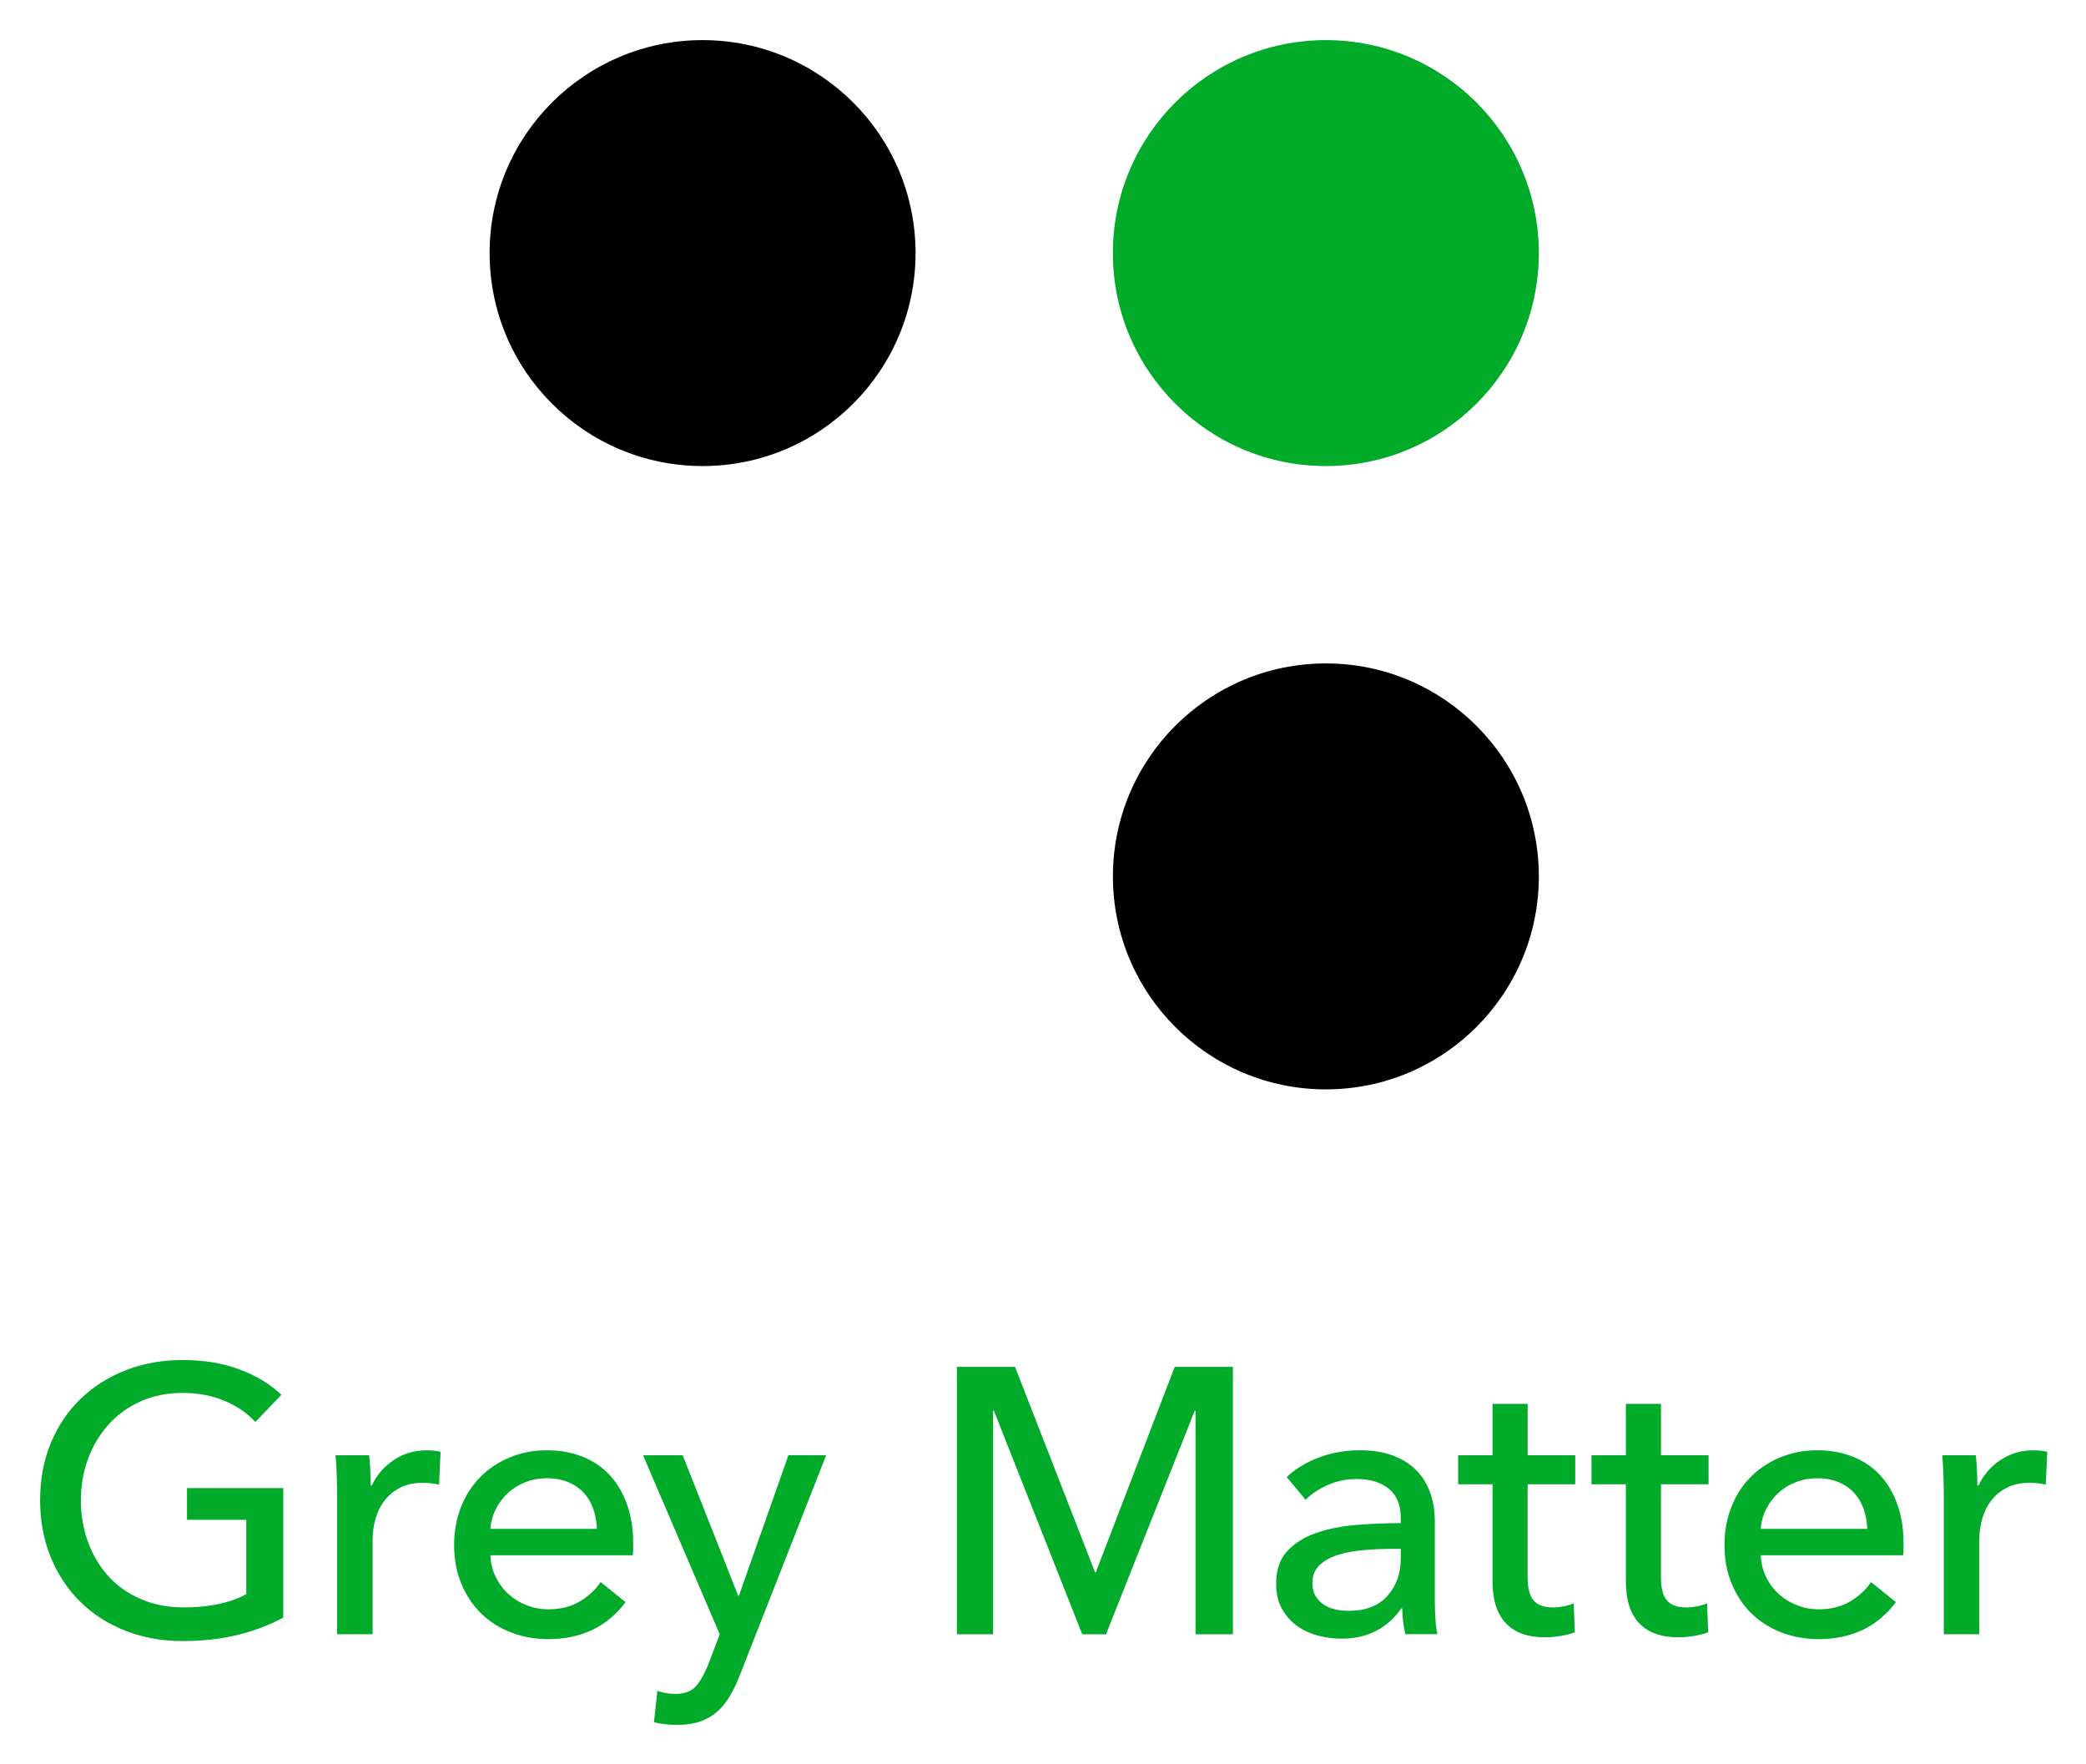
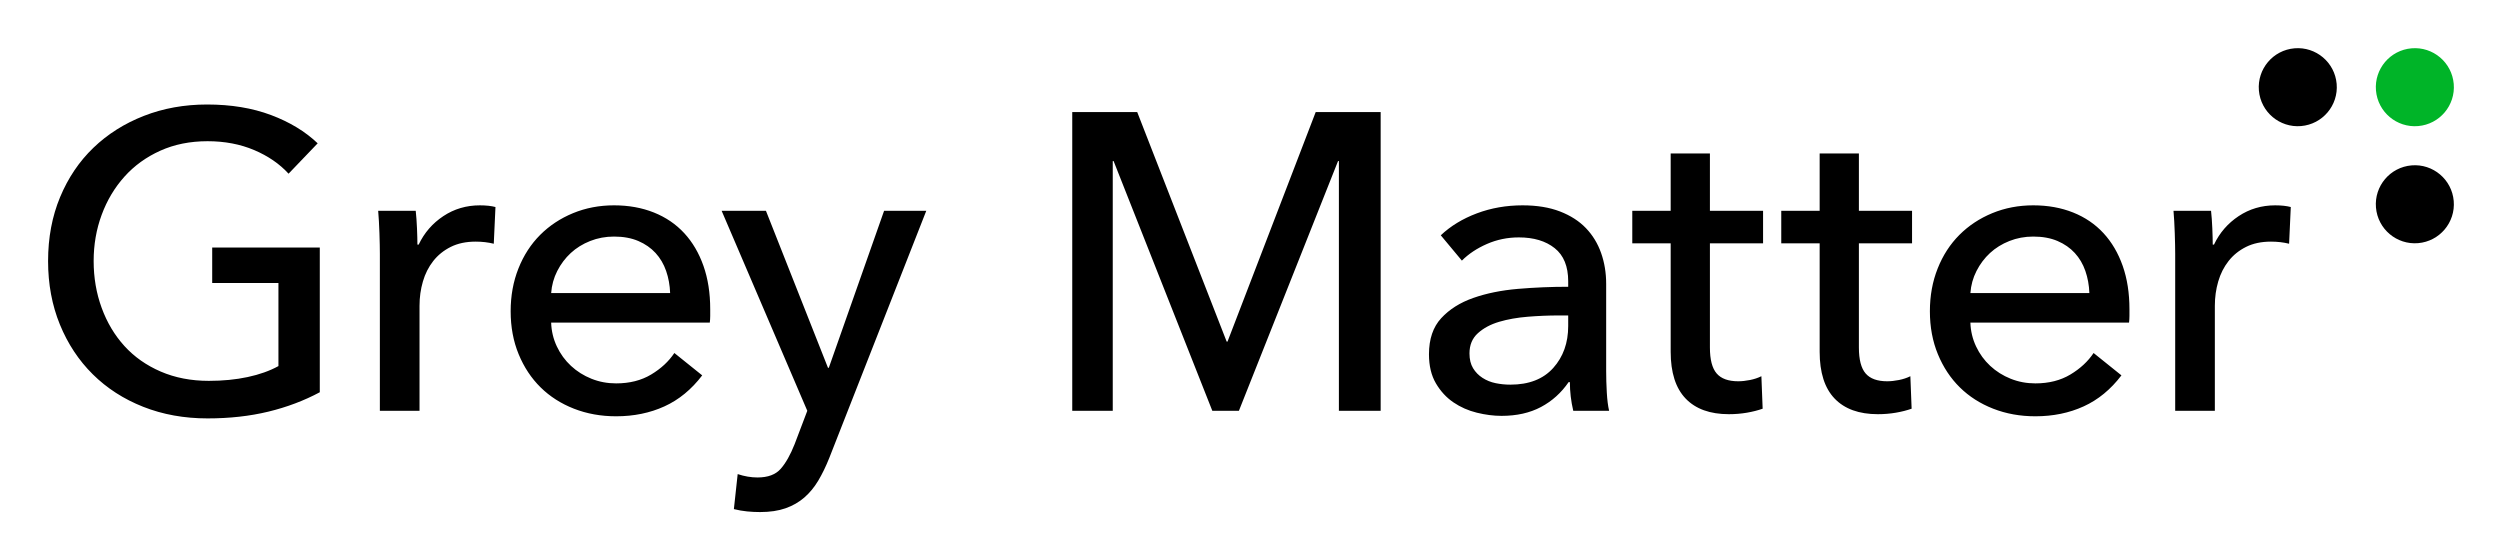
- <svg xmlns="http://www.w3.org/2000/svg" role="img" viewBox="-13.80 -13.80 717.60 606.60">
-   <style>svg {enable-background:new 0 0 690.47 579.54}</style>
-   <style>.st0{fill:#00ab2a}</style>
-   <path d="M515.57 73.26c0 40.46-32.8 73.26-73.26 73.26-40.46 0-73.27-32.8-73.27-73.26S401.85 0 442.31 0c40.46 0 73.26 32.8 73.26 73.26" class="st0" />
-   <path d="M301.16 73.26c0 40.46-32.8 73.26-73.26 73.26-40.46 0-73.27-32.8-73.27-73.26C154.64 32.8 187.43 0 227.89 0c40.47 0 73.27 32.8 73.27 73.26m141.15 141.15c40.46 0 73.26 32.8 73.26 73.26 0 40.46-32.8 73.27-73.26 73.27s-73.26-32.81-73.26-73.27c0-40.46 32.8-73.26 73.26-73.26" />
-   <path d="M74.05 475.35c-2.77-3.03-6.3-5.46-10.59-7.27s-9.07-2.73-14.36-2.73c-5.37 0-10.22.97-14.55 2.92s-8.01 4.61-11.04 7.99c-3.03 3.38-5.37 7.3-7.02 11.76-1.65 4.46-2.47 9.2-2.47 14.22 0 5.11.82 9.92 2.47 14.42 1.64 4.5 3.98 8.42 7.02 11.76 3.03 3.34 6.76 5.96 11.17 7.86 4.42 1.91 9.35 2.86 14.81 2.86 4.33 0 8.31-.39 11.95-1.17 3.64-.78 6.8-1.9 9.48-3.38V509h-20.4v-10.91h33.13v44.56c-4.85 2.6-10.13 4.59-15.85 5.98-5.72 1.38-11.95 2.08-18.71 2.08-7.19 0-13.79-1.19-19.81-3.57s-11.19-5.72-15.52-10c-4.33-4.29-7.71-9.4-10.13-15.33C1.21 515.86 0 509.34 0 502.24c0-7.19 1.23-13.75 3.7-19.68s5.89-11 10.26-15.2c4.37-4.2 9.55-7.47 15.52-9.81 5.98-2.34 12.47-3.51 19.49-3.51 7.36 0 13.92 1.08 19.68 3.25s10.54 5.07 14.36 8.7l-8.96 9.36zm27.98 18.32c-.09-2.6-.22-4.89-.39-6.88h11.56c.17 1.56.3 3.36.39 5.39.08 2.04.13 3.7.13 5h.39c1.73-3.64 4.26-6.56 7.6-8.77 3.33-2.21 7.08-3.31 11.24-3.31 1.9 0 3.51.17 4.81.52l-.52 11.3c-1.73-.43-3.59-.65-5.59-.65-2.95 0-5.5.54-7.66 1.62-2.17 1.08-3.96 2.53-5.39 4.35-1.43 1.82-2.49 3.92-3.18 6.3s-1.04 4.87-1.04 7.47v32.35h-12.21v-48.33c-.01-1.64-.05-3.76-.14-6.36zm101.99 23.38v2.08c0 .7-.04 1.39-.13 2.08h-48.98c.09 2.58.67 5.01 1.75 7.29 1.08 2.28 2.53 4.26 4.35 5.94s3.92 2.99 6.3 3.93c2.38.95 4.91 1.42 7.6 1.42 4.16 0 7.75-.91 10.78-2.73 3.03-1.82 5.41-4.03 7.15-6.63l8.57 6.89c-3.29 4.36-7.17 7.58-11.63 9.64-4.46 2.06-9.42 3.09-14.88 3.09-4.68 0-9.01-.78-12.99-2.34-3.98-1.56-7.4-3.75-10.26-6.56-2.86-2.81-5.11-6.21-6.76-10.2-1.65-3.98-2.47-8.4-2.47-13.25 0-4.76.8-9.16 2.41-13.19 1.61-4.03 3.84-7.47 6.7-10.33 2.86-2.86 6.25-5.09 10.16-6.69 3.91-1.6 8.11-2.4 12.63-2.4 4.51 0 8.61.74 12.3 2.21 3.69 1.47 6.81 3.59 9.37 6.37 2.56 2.77 4.53 6.13 5.92 10.07 1.41 3.94 2.11 8.37 2.11 13.31zm-12.48-4.94c-.09-2.42-.5-4.7-1.23-6.82-.74-2.12-1.82-3.96-3.25-5.52-1.43-1.56-3.2-2.79-5.33-3.7-2.12-.91-4.61-1.36-7.47-1.36-2.6 0-5.05.45-7.34 1.36-2.3.91-4.29 2.14-5.98 3.7-1.69 1.56-3.08 3.4-4.16 5.52a17.61 17.61 0 0 0-1.88 6.82h36.64zm48.6 23h.26l17.02-48.33h12.99l-29.88 76.13c-1.04 2.6-2.17 4.92-3.38 6.95-1.21 2.03-2.64 3.77-4.29 5.2-1.65 1.43-3.57 2.53-5.78 3.31-2.21.78-4.83 1.17-7.86 1.17-1.3 0-2.62-.06-3.96-.19-1.34-.13-2.71-.37-4.09-.71l1.17-10.78c2.08.69 4.11 1.04 6.11 1.04 3.2 0 5.59-.89 7.15-2.66 1.56-1.78 2.99-4.31 4.29-7.6l3.9-10.26-26.37-61.58h13.64l19.08 48.31zm122.77-8.05h.26l27.15-70.67h20.01v91.98h-12.86v-76.91h-.26l-30.53 76.91h-8.18l-30.4-76.91h-.26v76.91h-12.47v-91.98h20.01l27.53 70.67zm105.17-18.58c0-4.59-1.39-7.99-4.16-10.2-2.77-2.21-6.45-3.31-11.04-3.31-3.47 0-6.74.67-9.81 2.01-3.07 1.34-5.65 3.05-7.73 5.13l-6.5-7.8c3.03-2.86 6.73-5.11 11.11-6.76 4.37-1.64 9.07-2.47 14.1-2.47 4.42 0 8.25.63 11.5 1.88 3.25 1.26 5.91 2.97 7.99 5.13 2.08 2.17 3.64 4.72 4.68 7.66 1.04 2.95 1.56 6.11 1.56 9.48v26.89c0 2.08.06 4.27.19 6.56.13 2.3.37 4.18.71 5.65h-11.04a38.58 38.58 0 0 1-1.04-8.83h-.39c-2.25 3.29-5.09 5.85-8.51 7.66-3.42 1.82-7.47 2.73-12.15 2.73-2.42 0-4.96-.32-7.6-.97-2.64-.65-5.05-1.71-7.21-3.18-2.17-1.47-3.96-3.42-5.39-5.85-1.43-2.42-2.14-5.41-2.14-8.96 0-4.68 1.25-8.38 3.77-11.11 2.51-2.73 5.8-4.81 9.87-6.24 4.07-1.43 8.66-2.36 13.77-2.79 5.11-.43 10.26-.65 15.46-.65v-1.66zM465.09 519c-3.03 0-6.17.13-9.42.39s-6.19.78-8.83 1.56c-2.64.78-4.83 1.95-6.56 3.51-1.73 1.56-2.6 3.64-2.6 6.24 0 1.82.37 3.34 1.1 4.55a9.163 9.163 0 0 0 2.92 2.99c1.21.78 2.55 1.32 4.03 1.62 1.47.3 2.99.45 4.55.45 5.72 0 10.11-1.71 13.19-5.13 3.07-3.42 4.61-7.73 4.61-12.93V519h-2.99zm62.99-22.21h-16.37v31.99c0 3.71.69 6.37 2.08 7.97 1.39 1.6 3.59 2.4 6.63 2.4 1.12 0 2.34-.12 3.64-.36 1.3-.24 2.47-.59 3.51-1.07l.39 10c-1.47.52-3.1.93-4.87 1.23-1.78.3-3.62.46-5.52.46-5.8 0-10.24-1.6-13.32-4.81-3.07-3.2-4.61-8.01-4.61-14.42v-33.39h-11.82v-10h11.82v-17.67h12.08v17.67h16.37v10zm45.87 0h-16.37v31.99c0 3.71.69 6.37 2.08 7.97 1.39 1.6 3.59 2.4 6.63 2.4 1.12 0 2.34-.12 3.64-.36 1.3-.24 2.47-.59 3.51-1.07l.39 10c-1.47.52-3.1.93-4.87 1.23-1.78.3-3.62.46-5.52.46-5.8 0-10.24-1.6-13.32-4.81-3.07-3.2-4.61-8.01-4.61-14.42v-33.39h-11.82v-10h11.82v-17.67h12.08v17.67h16.37v10zm67.08 20.26v2.08c0 .7-.04 1.39-.13 2.08h-48.98c.08 2.58.67 5.01 1.75 7.29 1.08 2.28 2.53 4.26 4.35 5.94 1.82 1.68 3.92 2.99 6.3 3.93 2.38.95 4.91 1.42 7.6 1.42 4.16 0 7.75-.91 10.78-2.73 3.03-1.82 5.41-4.03 7.15-6.63l8.57 6.89c-3.29 4.36-7.17 7.58-11.63 9.64-4.46 2.06-9.42 3.09-14.88 3.09-4.68 0-9.01-.78-12.99-2.34-3.98-1.56-7.41-3.75-10.26-6.56-2.86-2.81-5.11-6.21-6.76-10.2-1.65-3.98-2.47-8.4-2.47-13.25 0-4.76.8-9.16 2.41-13.19 1.61-4.03 3.84-7.47 6.7-10.33 2.86-2.86 6.25-5.09 10.15-6.69 3.91-1.6 8.11-2.4 12.63-2.4 4.51 0 8.61.74 12.3 2.21 3.69 1.47 6.81 3.59 9.37 6.37 2.56 2.77 4.53 6.13 5.92 10.07 1.42 3.94 2.12 8.37 2.12 13.31zm-12.48-4.94c-.09-2.42-.5-4.7-1.23-6.82-.74-2.12-1.82-3.96-3.25-5.52-1.43-1.56-3.2-2.79-5.33-3.7-2.12-.91-4.61-1.36-7.47-1.36-2.6 0-5.05.45-7.34 1.36-2.3.91-4.29 2.14-5.98 3.7-1.69 1.56-3.08 3.4-4.16 5.52a17.61 17.61 0 0 0-1.88 6.82h36.64zm26.19-18.44c-.09-2.6-.22-4.89-.39-6.88h11.56c.17 1.56.3 3.36.39 5.39.09 2.04.13 3.7.13 5h.39c1.73-3.64 4.26-6.56 7.6-8.77 3.33-2.21 7.08-3.31 11.24-3.31 1.9 0 3.51.17 4.81.52l-.52 11.3c-1.73-.43-3.59-.65-5.59-.65-2.95 0-5.5.54-7.66 1.62-2.17 1.08-3.96 2.53-5.39 4.35-1.43 1.82-2.49 3.92-3.18 6.3-.7 2.38-1.04 4.87-1.04 7.47v32.35h-12.21v-48.33c-.01-1.64-.05-3.76-.14-6.36z" class="st0" />
+ <svg xmlns="http://www.w3.org/2000/svg" role="img" viewBox="-12.35 -12.35 642.20 143.70">
+   <style>svg {enable-background:new 0 0 618 119.189}</style>
+   <path d="M61.776 32.269c-2.314-2.528-5.257-4.551-8.833-6.069-3.577-1.517-7.57-2.276-11.976-2.276-4.481 0-8.526.812-12.138 2.438-3.614 1.627-6.684 3.848-9.212 6.666-2.53 2.818-4.481 6.087-5.852 9.808-1.373 3.722-2.059 7.678-2.059 11.868 0 4.263.686 8.273 2.059 12.03 1.372 3.758 3.323 7.028 5.852 9.808 2.528 2.782 5.636 4.968 9.321 6.557 3.685 1.59 7.803 2.385 12.355 2.385 3.612 0 6.937-.326 9.971-.976 3.034-.65 5.671-1.588 7.911-2.818V60.339H42.16v-9.103h27.637V88.41c-4.048 2.168-8.454 3.83-13.222 4.986-4.769 1.154-9.971 1.733-15.607 1.733-5.998 0-11.506-.994-16.528-2.98-5.023-1.986-9.339-4.768-12.951-8.346-3.614-3.576-6.432-7.839-8.454-12.789C1.011 66.066 0 60.629 0 54.704c0-5.996 1.03-11.47 3.089-16.42 2.059-4.948 4.913-9.175 8.562-12.68 3.647-3.504 7.965-6.232 12.951-8.183s10.404-2.926 16.257-2.926c6.14 0 11.613.904 16.419 2.709 4.804 1.807 8.795 4.227 11.976 7.261l-7.478 7.804zm23.345 15.282c-.073-2.168-.181-4.082-.325-5.745h9.646c.144 1.302.252 2.802.325 4.499.071 1.698.108 3.089.108 4.172h.325c1.445-3.035 3.558-5.473 6.341-7.315 2.781-1.843 5.906-2.764 9.374-2.764 1.589 0 2.926.146 4.01.433l-.434 9.429c-1.446-.361-2.999-.541-4.66-.541-2.457 0-4.589.451-6.394 1.354-1.807.904-3.306 2.114-4.498 3.631-1.192 1.516-2.078 3.269-2.655 5.256-.579 1.988-.867 4.064-.867 6.232v26.986H85.229V52.861c0-1.371-.037-3.143-.108-5.31zm84.969 19.508v1.733c0 .58-.037 1.157-.108 1.735h-40.751c.071 2.168.559 4.21 1.464 6.123.903 1.916 2.114 3.577 3.631 4.986 1.516 1.41 3.268 2.511 5.256 3.306 1.986.796 4.1 1.192 6.34 1.192 3.469 0 6.466-.759 8.996-2.277 2.528-1.516 4.515-3.359 5.961-5.527l7.153 5.744c-2.747 3.614-5.979 6.269-9.7 7.965-3.722 1.697-7.857 2.547-12.41 2.547-3.901 0-7.515-.65-10.837-1.951-3.324-1.3-6.178-3.125-8.562-5.473-2.385-2.347-4.264-5.183-5.636-8.508-1.373-3.322-2.06-7.007-2.06-11.054 0-3.974.667-7.641 2.005-11 1.336-3.36 3.198-6.232 5.581-8.617 2.385-2.384 5.203-4.243 8.454-5.582 3.252-1.336 6.756-2.005 10.513-2.005 3.755 0 7.169.615 10.241 1.843 3.071 1.229 5.671 2.999 7.803 5.311 2.131 2.312 3.775 5.112 4.932 8.4 1.155 3.288 1.734 6.991 1.734 11.109zm-10.295-4.118c-.074-2.022-.417-3.918-1.03-5.69-.615-1.77-1.516-3.306-2.709-4.606-1.192-1.3-2.674-2.33-4.443-3.089-1.771-.758-3.848-1.137-6.232-1.137-2.168 0-4.21.379-6.124 1.137-1.915.759-3.576 1.789-4.986 3.089-1.408 1.3-2.565 2.836-3.468 4.606-.904 1.771-1.427 3.668-1.572 5.69h30.564zm40.544 19.183h.217l14.197-40.318h10.837l-24.927 63.511c-.867 2.168-1.807 4.1-2.818 5.798-1.012 1.697-2.204 3.143-3.576 4.335-1.374 1.192-2.981 2.114-4.824 2.764s-4.029.975-6.557.975c-1.083 0-2.186-.054-3.305-.163-1.121-.108-2.26-.308-3.414-.596l.975-8.995c1.735.577 3.431.867 5.094.867 2.673 0 4.66-.742 5.961-2.223 1.302-1.481 2.493-3.594 3.577-6.34l3.251-8.562-22.001-51.372h11.38l15.933 40.319zm102.417-6.721h.217l22.651-58.957h16.69v76.732h-10.729v-64.16h-.217l-25.469 64.16h-6.828l-25.361-64.16h-.216v64.16H263.09V16.446h16.69l22.976 58.957zm87.733-15.497c0-3.829-1.157-6.665-3.468-8.508-2.314-1.843-5.384-2.764-9.213-2.764-2.89 0-5.619.561-8.183 1.681-2.565 1.12-4.714 2.547-6.448 4.28l-5.419-6.503c2.527-2.384 5.616-4.262 9.266-5.635 3.647-1.372 7.568-2.06 11.759-2.06 3.685 0 6.882.525 9.592 1.571 2.71 1.049 4.932 2.476 6.665 4.281 1.735 1.807 3.035 3.938 3.902 6.394.866 2.457 1.3 5.094 1.3 7.911v22.435c0 1.733.054 3.559.162 5.473.109 1.915.307 3.486.596 4.714h-9.212c-.579-2.456-.867-4.912-.867-7.369h-.325c-1.879 2.747-4.246 4.876-7.099 6.394-2.855 1.518-6.231 2.276-10.133 2.276-2.023 0-4.137-.271-6.34-.812-2.204-.542-4.21-1.427-6.015-2.656-1.807-1.228-3.306-2.853-4.497-4.876-1.192-2.023-1.789-4.515-1.789-7.478 0-3.902 1.047-6.99 3.143-9.267 2.094-2.276 4.84-4.009 8.237-5.202 3.396-1.192 7.225-1.968 11.489-2.331 4.262-.361 8.562-.541 12.897-.541v-1.408zm-2.492 8.778c-2.531 0-5.149.108-7.857.325-2.71.217-5.167.65-7.37 1.3-2.204.65-4.029 1.625-5.473 2.927-1.446 1.3-2.168 3.034-2.168 5.202 0 1.517.307 2.782.921 3.793.613 1.013 1.426 1.843 2.439 2.493 1.011.65 2.13 1.103 3.359 1.354 1.228.255 2.493.38 3.793.38 4.77 0 8.435-1.427 11-4.281 2.564-2.854 3.848-6.449 3.848-10.783v-2.71h-2.492zm52.551-18.532h-13.655v26.769c0 3.107.577 5.329 1.733 6.665 1.155 1.338 2.997 2.006 5.528 2.006.937 0 1.951-.108 3.034-.325 1.084-.217 2.06-.542 2.927-.975l.325 8.345c-1.23.434-2.585.775-4.064 1.03-1.482.252-3.018.379-4.607.379-4.842 0-8.544-1.336-11.108-4.01-2.566-2.672-3.848-6.682-3.848-12.03V50.152h-9.862v-8.346h9.862V27.067h10.08v14.738h13.655v8.347zm38.269 0h-13.655v26.769c0 3.107.577 5.329 1.733 6.665 1.154 1.338 2.997 2.006 5.528 2.006.937 0 1.951-.108 3.034-.325 1.084-.217 2.06-.542 2.927-.975l.325 8.345c-1.23.434-2.585.775-4.064 1.03-1.482.252-3.018.379-4.606.379-4.842 0-8.544-1.336-11.108-4.01-2.566-2.672-3.848-6.682-3.848-12.03V50.152h-9.862v-8.346h9.862V27.067h10.08v14.738h13.655v8.347zm55.846 16.907v1.733c0 .58-.037 1.157-.108 1.735h-40.751c.071 2.168.559 4.21 1.464 6.123.903 1.916 2.114 3.577 3.631 4.986 1.516 1.41 3.268 2.511 5.256 3.306 1.986.796 4.1 1.192 6.34 1.192 3.469 0 6.466-.759 8.996-2.277 2.528-1.516 4.515-3.359 5.961-5.527l7.153 5.744c-2.747 3.614-5.979 6.269-9.7 7.965-3.722 1.697-7.857 2.547-12.41 2.547-3.901 0-7.515-.65-10.837-1.951-3.324-1.3-6.178-3.125-8.562-5.473-2.385-2.347-4.264-5.183-5.636-8.508-1.374-3.322-2.06-7.007-2.06-11.054 0-3.974.667-7.641 2.006-11 1.336-3.36 3.197-6.232 5.581-8.617 2.385-2.384 5.203-4.243 8.454-5.582 3.252-1.336 6.756-2.005 10.513-2.005 3.755 0 7.169.615 10.241 1.843 3.071 1.229 5.671 2.999 7.803 5.311 2.131 2.312 3.775 5.112 4.932 8.4 1.154 3.288 1.733 6.991 1.733 11.109zm-10.295-4.118c-.073-2.022-.417-3.918-1.03-5.69-.615-1.77-1.516-3.306-2.709-4.606-1.192-1.3-2.674-2.33-4.443-3.089-1.771-.758-3.848-1.137-6.232-1.137-2.168 0-4.21.379-6.124 1.137-1.915.759-3.576 1.789-4.986 3.089-1.408 1.3-2.565 2.836-3.468 4.606-.904 1.771-1.427 3.668-1.572 5.69h30.564zm21.936-15.39c-.073-2.168-.182-4.082-.325-5.745h9.645c.145 1.302.253 2.802.325 4.499.071 1.698.109 3.089.109 4.172h.325c1.444-3.035 3.558-5.473 6.34-7.315 2.78-1.843 5.907-2.764 9.375-2.764 1.588 0 2.926.146 4.009.433l-.433 9.429c-1.446-.361-2.999-.541-4.66-.541-2.457 0-4.589.451-6.394 1.354-1.807.904-3.306 2.114-4.497 3.631-1.192 1.516-2.078 3.269-2.656 5.256-.579 1.988-.867 4.064-.867 6.232v26.986h-10.187V52.861c-.001-1.371-.038-3.143-.109-5.31z" />
+   <circle cx="607.976" cy="10.024" r="10.024" fill="#00b428" transform="rotate(-4.83 608.27 10.018)" />
+   <circle cx="607.975" cy="40.097" r="10.024" transform="rotate(-4.83 608.27 40.105)" />
+   <circle cx="577.902" cy="10.024" r="10.024" transform="rotate(-4.83 578.182 10.019)" />
</svg>
